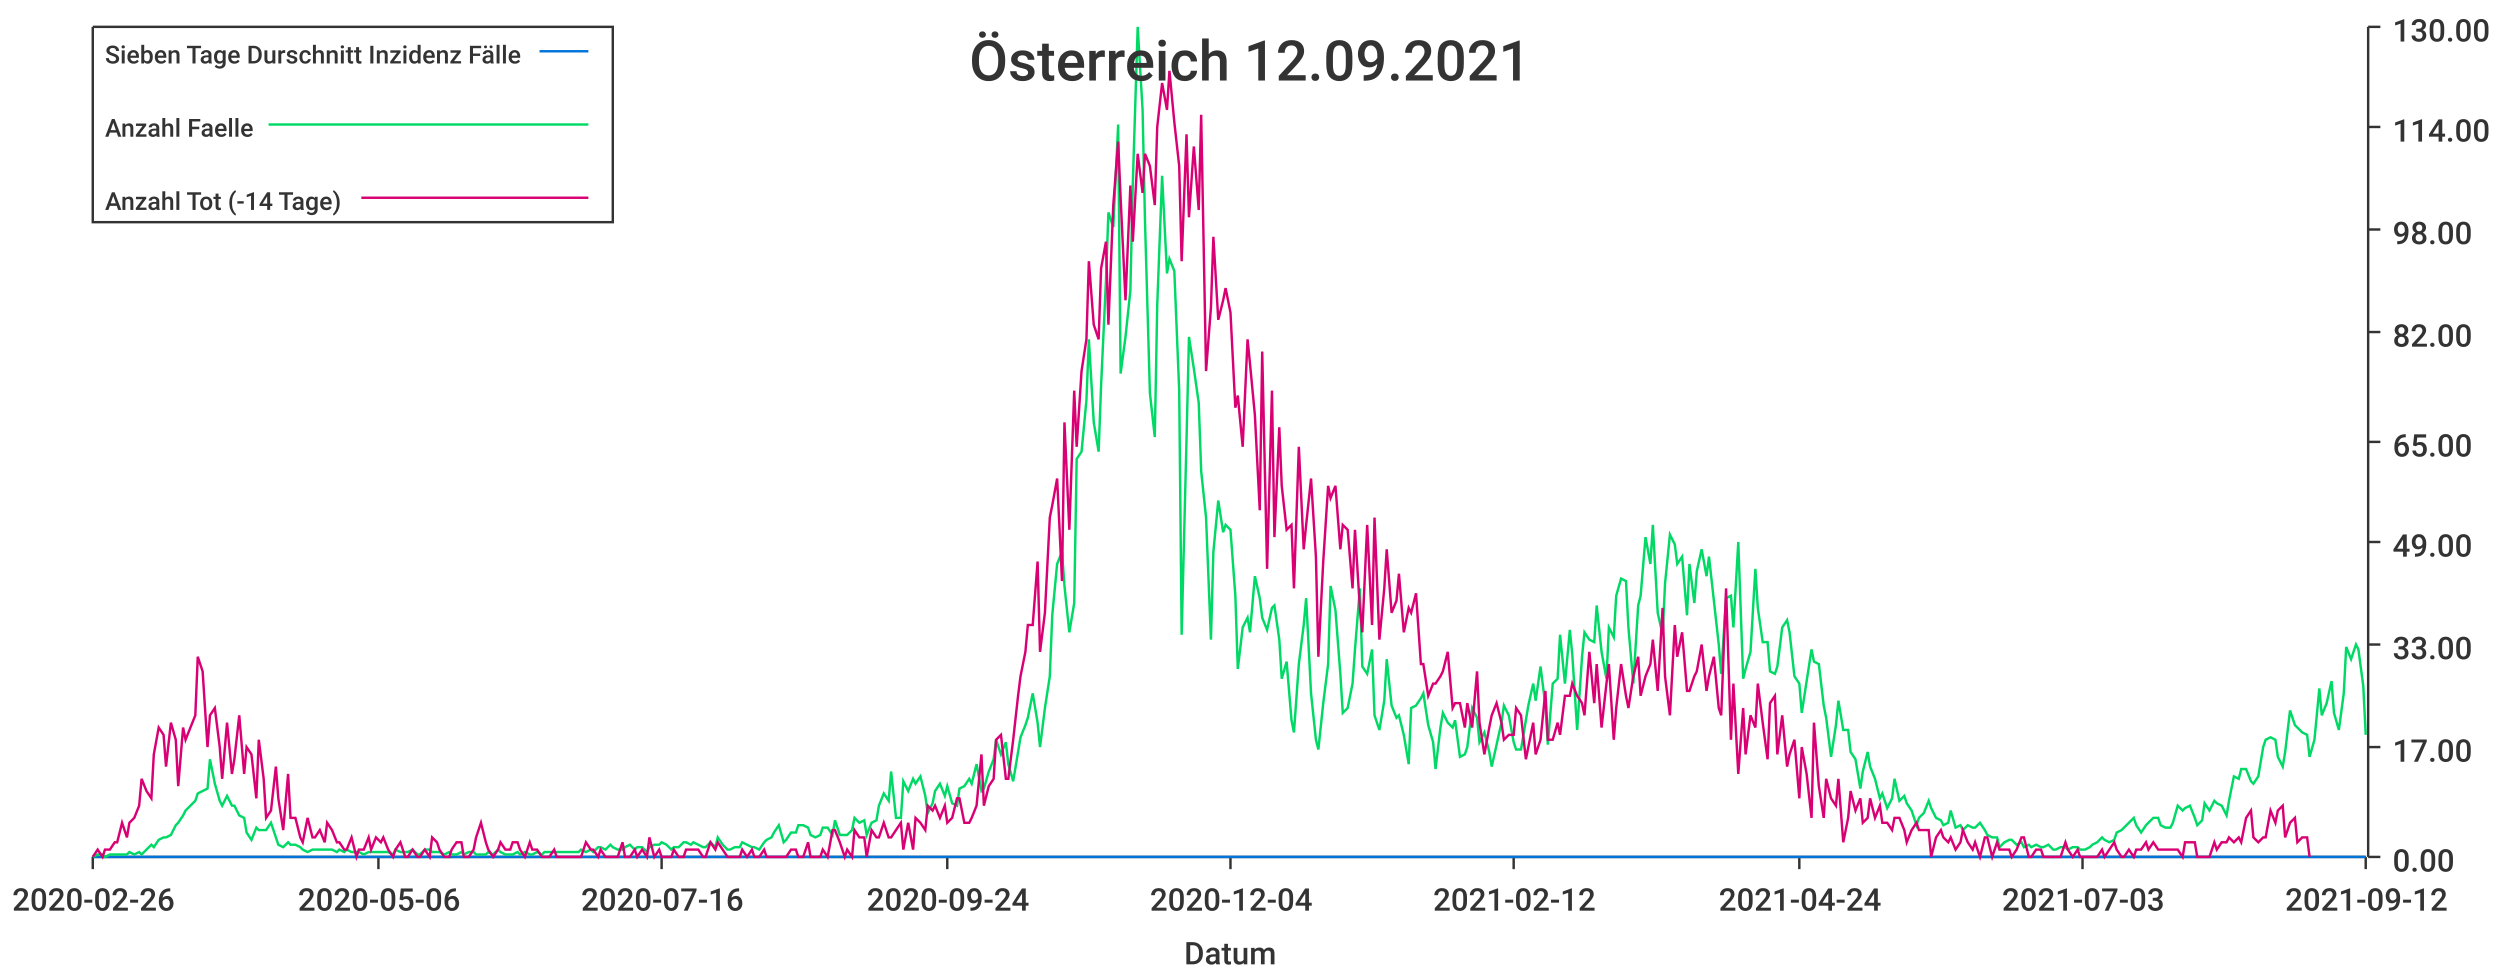
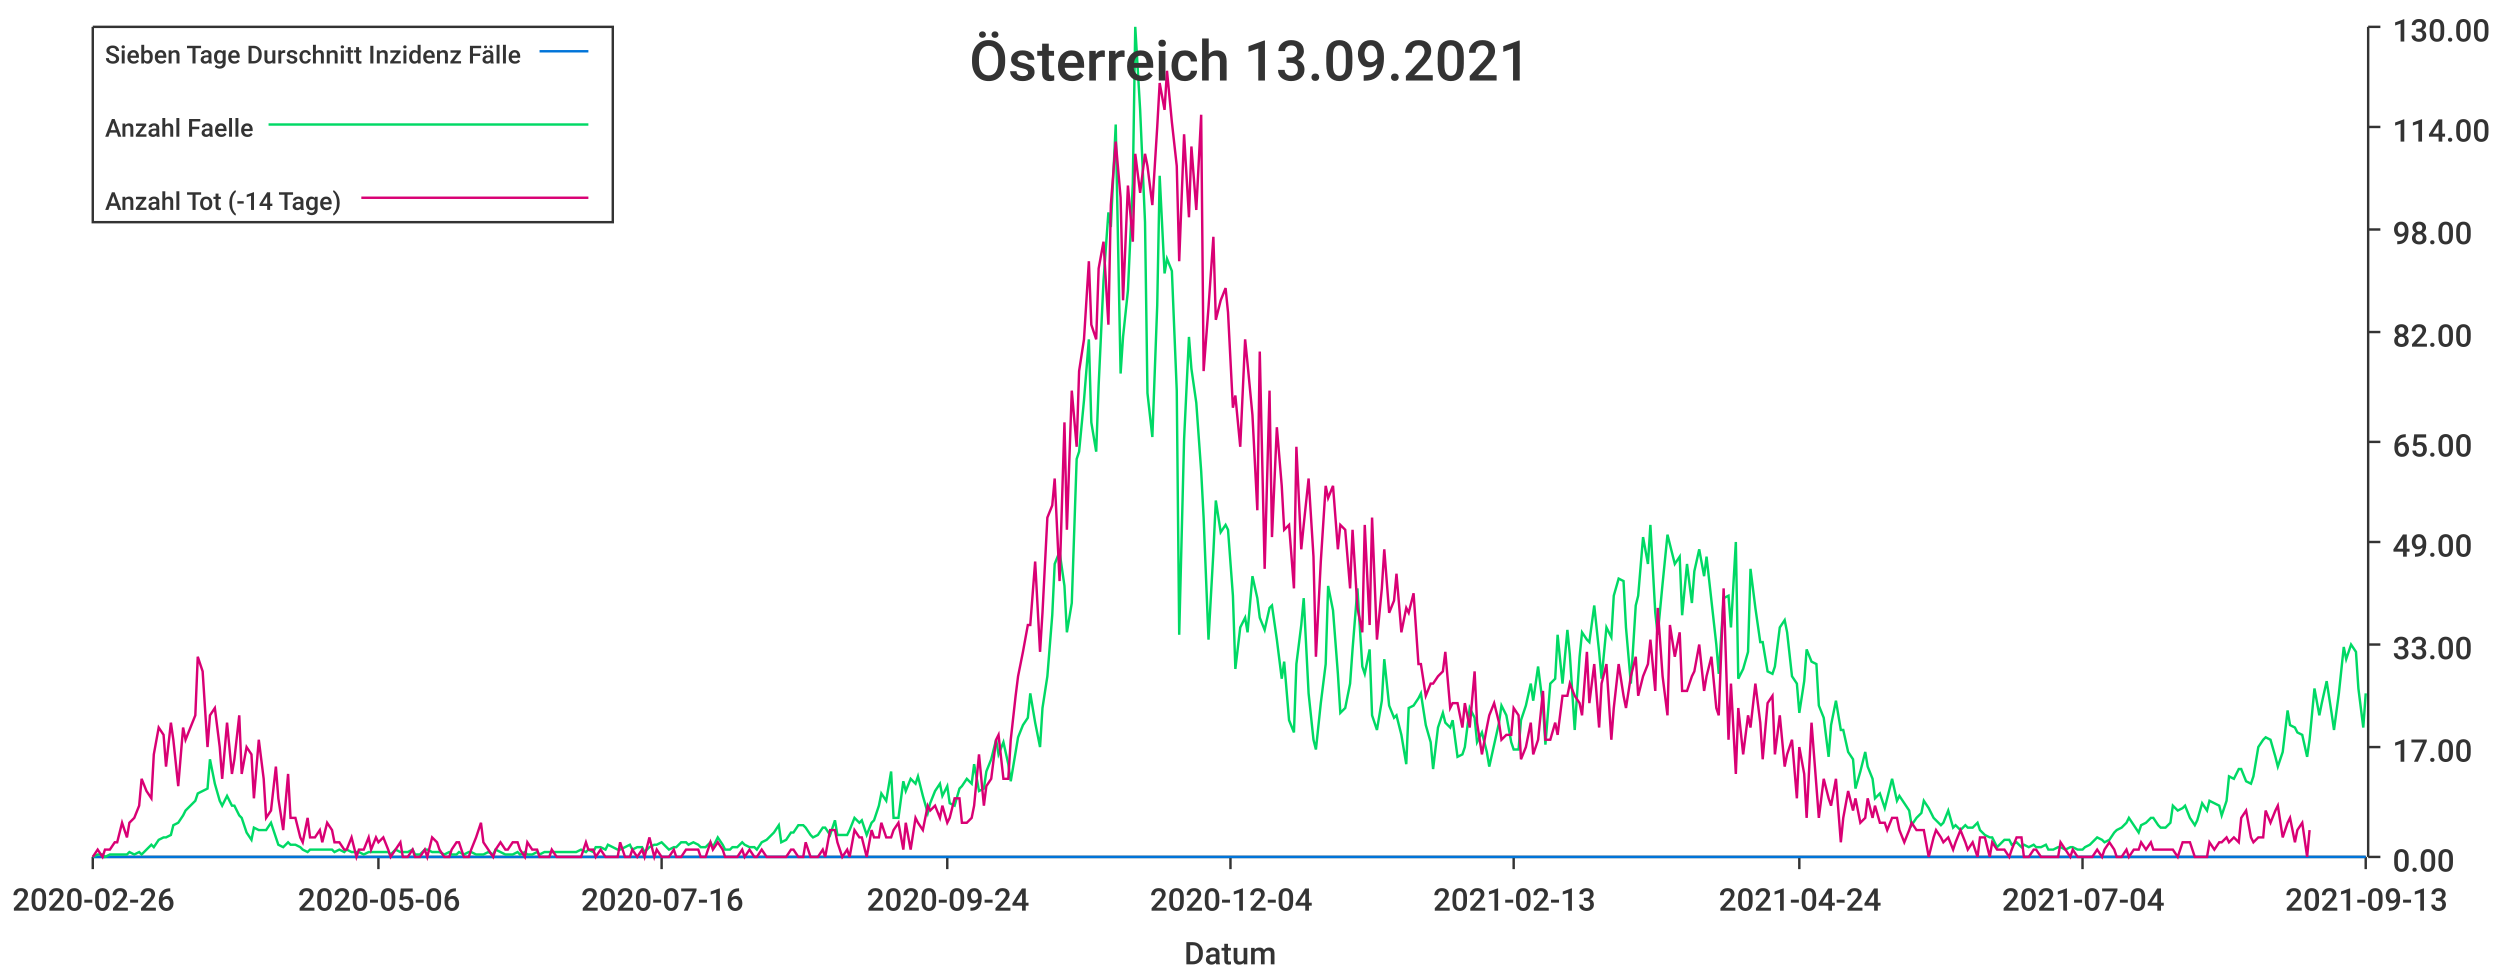
<svg xmlns="http://www.w3.org/2000/svg" width="1024" height="400">\n<path d="M 0 0 L 1024 0 L 1024 400 L 0 400 L 0 0" style="stroke-width:0;stroke:rgba(255,255,255,1.0);fill:rgba(255,255,255,1.0)" />
  <path d="M 38 11 L 969 11 L 969 351 L 38 351 L 38 11" style="stroke-width:0;stroke:rgba(255,255,255,1.0);fill:rgba(255,255,255,1.0)" />
  <path d="M 38 351 L 969 351" style="stroke-width:1;stroke:rgba(51,51,51,1.0);fill:none" />
  <path d="M 38 351 L 38 356" style="stroke-width:1;stroke:rgba(51,51,51,1.0);fill:none" />
  <text x="5" y="373" style="stroke-width:0;stroke:none;fill:rgba(51,51,51,1.0);font-size:12.8px;font-family:'Roboto Medium',sans-serif">2020-02-26</text>
  <path d="M 155 351 L 155 356" style="stroke-width:1;stroke:rgba(51,51,51,1.0);fill:none" />
  <text x="122" y="373" style="stroke-width:0;stroke:none;fill:rgba(51,51,51,1.0);font-size:12.8px;font-family:'Roboto Medium',sans-serif">2020-05-06</text>
  <path d="M 271 351 L 271 356" style="stroke-width:1;stroke:rgba(51,51,51,1.0);fill:none" />
  <text x="238" y="373" style="stroke-width:0;stroke:none;fill:rgba(51,51,51,1.0);font-size:12.8px;font-family:'Roboto Medium',sans-serif">2020-07-16</text>
  <path d="M 388 351 L 388 356" style="stroke-width:1;stroke:rgba(51,51,51,1.0);fill:none" />
  <text x="355" y="373" style="stroke-width:0;stroke:none;fill:rgba(51,51,51,1.0);font-size:12.8px;font-family:'Roboto Medium',sans-serif">2020-09-24</text>
  <path d="M 504 351 L 504 356" style="stroke-width:1;stroke:rgba(51,51,51,1.0);fill:none" />
  <text x="471" y="373" style="stroke-width:0;stroke:none;fill:rgba(51,51,51,1.0);font-size:12.8px;font-family:'Roboto Medium',sans-serif">2020-12-04</text>
  <path d="M 620 351 L 620 356" style="stroke-width:1;stroke:rgba(51,51,51,1.0);fill:none" />
-   <text x="587" y="373" style="stroke-width:0;stroke:none;fill:rgba(51,51,51,1.0);font-size:12.8px;font-family:'Roboto Medium',sans-serif">2021-02-12</text>
+   <text x="587" y="373" style="stroke-width:0;stroke:none;fill:rgba(51,51,51,1.0);font-size:12.8px;font-family:'Roboto Medium',sans-serif">2021-02-13</text>
  <path d="M 737 351 L 737 356" style="stroke-width:1;stroke:rgba(51,51,51,1.0);fill:none" />
  <text x="704" y="373" style="stroke-width:0;stroke:none;fill:rgba(51,51,51,1.0);font-size:12.8px;font-family:'Roboto Medium',sans-serif">2021-04-24</text>
  <path d="M 853 351 L 853 356" style="stroke-width:1;stroke:rgba(51,51,51,1.0);fill:none" />
-   <text x="820" y="373" style="stroke-width:0;stroke:none;fill:rgba(51,51,51,1.0);font-size:12.8px;font-family:'Roboto Medium',sans-serif">2021-07-03</text>
+   <text x="820" y="373" style="stroke-width:0;stroke:none;fill:rgba(51,51,51,1.0);font-size:12.8px;font-family:'Roboto Medium',sans-serif">2021-07-04</text>
  <path d="M 969 351 L 969 356" style="stroke-width:1;stroke:rgba(51,51,51,1.0);fill:none" />
-   <text x="936" y="373" style="stroke-width:0;stroke:none;fill:rgba(51,51,51,1.0);font-size:12.8px;font-family:'Roboto Medium',sans-serif">2021-09-12</text>
+   <text x="936" y="373" style="stroke-width:0;stroke:none;fill:rgba(51,51,51,1.0);font-size:12.8px;font-family:'Roboto Medium',sans-serif">2021-09-13</text>
  <text x="485" y="395" style="stroke-width:0;stroke:none;fill:rgba(51,51,51,1.0);font-size:12.8px;font-family:'Roboto Medium',sans-serif">Datum</text>
  <path d="M 970 351 L 970 11" style="stroke-width:1;stroke:rgba(51,51,51,1.0);fill:none" />
  <path d="M 970 351 L 975 351" style="stroke-width:1;stroke:rgba(51,51,51,1.0);fill:none" />
  <text x="980" y="357" style="stroke-width:0;stroke:none;fill:rgba(51,51,51,1.0);font-size:12.8px;font-family:'Roboto Medium',sans-serif">0.00</text>
  <path d="M 970 306 L 975 306" style="stroke-width:1;stroke:rgba(51,51,51,1.0);fill:none" />
  <text x="980" y="312" style="stroke-width:0;stroke:none;fill:rgba(51,51,51,1.0);font-size:12.8px;font-family:'Roboto Medium',sans-serif">17.00</text>
  <path d="M 970 264 L 975 264" style="stroke-width:1;stroke:rgba(51,51,51,1.0);fill:none" />
  <text x="980" y="270" style="stroke-width:0;stroke:none;fill:rgba(51,51,51,1.0);font-size:12.8px;font-family:'Roboto Medium',sans-serif">33.00</text>
  <path d="M 970 222 L 975 222" style="stroke-width:1;stroke:rgba(51,51,51,1.0);fill:none" />
  <text x="980" y="228" style="stroke-width:0;stroke:none;fill:rgba(51,51,51,1.0);font-size:12.8px;font-family:'Roboto Medium',sans-serif">49.00</text>
  <path d="M 970 181 L 975 181" style="stroke-width:1;stroke:rgba(51,51,51,1.0);fill:none" />
  <text x="980" y="187" style="stroke-width:0;stroke:none;fill:rgba(51,51,51,1.0);font-size:12.8px;font-family:'Roboto Medium',sans-serif">65.00</text>
  <path d="M 970 136 L 975 136" style="stroke-width:1;stroke:rgba(51,51,51,1.0);fill:none" />
  <text x="980" y="142" style="stroke-width:0;stroke:none;fill:rgba(51,51,51,1.0);font-size:12.8px;font-family:'Roboto Medium',sans-serif">82.00</text>
  <path d="M 970 94 L 975 94" style="stroke-width:1;stroke:rgba(51,51,51,1.0);fill:none" />
  <text x="980" y="100" style="stroke-width:0;stroke:none;fill:rgba(51,51,51,1.0);font-size:12.8px;font-family:'Roboto Medium',sans-serif">98.00</text>
  <path d="M 970 52 L 975 52" style="stroke-width:1;stroke:rgba(51,51,51,1.0);fill:none" />
  <text x="980" y="58" style="stroke-width:0;stroke:none;fill:rgba(51,51,51,1.0);font-size:12.8px;font-family:'Roboto Medium',sans-serif">114.00</text>
  <path d="M 970 11 L 975 11" style="stroke-width:1;stroke:rgba(51,51,51,1.0);fill:none" />
  <text x="980" y="17" style="stroke-width:0;stroke:none;fill:rgba(51,51,51,1.0);font-size:12.8px;font-family:'Roboto Medium',sans-serif">130.00</text>
-   <path d="M 38 351 L 40 351 L 42 351 L 43 351 L 45 351 L 47 351 L 48 351 L 50 351 L 52 351 L 53 351 L 55 351 L 57 351 L 58 351 L 60 351 L 62 351 L 63 351 L 65 351 L 67 351 L 68 351 L 70 351 L 72 351 L 73 351 L 75 351 L 76 351 L 78 351 L 80 351 L 81 351 L 83 351 L 85 351 L 86 351 L 88 351 L 90 351 L 91 351 L 93 351 L 95 351 L 96 351 L 98 351 L 100 351 L 101 351 L 103 351 L 105 351 L 106 351 L 108 351 L 109 351 L 111 351 L 113 351 L 114 351 L 116 351 L 118 351 L 119 351 L 121 351 L 123 351 L 124 351 L 126 351 L 128 351 L 129 351 L 131 351 L 133 351 L 134 351 L 136 351 L 138 351 L 139 351 L 141 351 L 142 351 L 144 351 L 146 351 L 147 351 L 149 351 L 151 351 L 152 351 L 154 351 L 156 351 L 157 351 L 159 351 L 161 351 L 162 351 L 164 351 L 166 351 L 167 351 L 169 351 L 171 351 L 172 351 L 174 351 L 176 351 L 177 351 L 179 351 L 180 351 L 182 351 L 184 351 L 185 351 L 187 351 L 189 351 L 190 351 L 192 351 L 194 351 L 195 351 L 197 351 L 199 351 L 200 351 L 202 351 L 204 351 L 205 351 L 207 351 L 209 351 L 210 351 L 212 351 L 213 351 L 215 351 L 217 351 L 218 351 L 220 351 L 222 351 L 223 351 L 225 351 L 227 351 L 228 351 L 230 351 L 232 351 L 233 351 L 235 351 L 237 351 L 238 351 L 240 351 L 242 351 L 243 351 L 245 351 L 246 351 L 248 351 L 250 351 L 251 351 L 253 351 L 255 351 L 256 351 L 258 351 L 260 351 L 261 351 L 263 351 L 265 351 L 266 351 L 268 351 L 270 351 L 271 351 L 273 351 L 275 351 L 276 351 L 278 351 L 280 351 L 281 351 L 283 351 L 284 351 L 286 351 L 288 351 L 289 351 L 291 351 L 293 351 L 294 351 L 296 351 L 298 351 L 299 351 L 301 351 L 303 351 L 304 351 L 306 351 L 308 351 L 309 351 L 311 351 L 313 351 L 314 351 L 316 351 L 317 351 L 319 351 L 321 351 L 322 351 L 324 351 L 326 351 L 327 351 L 329 351 L 331 351 L 332 351 L 334 351 L 336 351 L 337 351 L 339 351 L 341 351 L 342 351 L 344 351 L 346 351 L 347 351 L 349 351 L 350 351 L 352 351 L 354 351 L 355 351 L 357 351 L 359 351 L 360 351 L 362 351 L 364 351 L 365 351 L 367 351 L 369 351 L 370 351 L 372 351 L 374 351 L 375 351 L 377 351 L 379 351 L 380 351 L 382 351 L 383 351 L 385 351 L 387 351 L 388 351 L 390 351 L 392 351 L 393 351 L 395 351 L 397 351 L 398 351 L 400 351 L 402 351 L 403 351 L 405 351 L 407 351 L 408 351 L 410 351 L 412 351 L 413 351 L 415 351 L 417 351 L 418 351 L 420 351 L 421 351 L 423 351 L 425 351 L 426 351 L 428 351 L 430 351 L 431 351 L 433 351 L 435 351 L 436 351 L 438 351 L 440 351 L 441 351 L 443 351 L 445 351 L 446 351 L 448 351 L 450 351 L 451 351 L 453 351 L 454 351 L 456 351 L 458 351 L 459 351 L 461 351 L 463 351 L 464 351 L 466 351 L 468 351 L 469 351 L 471 351 L 473 351 L 474 351 L 476 351 L 478 351 L 479 351 L 481 351 L 483 351 L 484 351 L 486 351 L 487 351 L 489 351 L 491 351 L 492 351 L 494 351 L 496 351 L 497 351 L 499 351 L 501 351 L 502 351 L 504 351 L 506 351 L 507 351 L 509 351 L 511 351 L 512 351 L 514 351 L 516 351 L 517 351 L 519 351 L 521 351 L 522 351 L 524 351 L 525 351 L 527 351 L 529 351 L 530 351 L 532 351 L 534 351 L 535 351 L 537 351 L 539 351 L 540 351 L 542 351 L 544 351 L 545 351 L 547 351 L 549 351 L 550 351 L 552 351 L 554 351 L 555 351 L 557 351 L 558 351 L 560 351 L 562 351 L 563 351 L 565 351 L 567 351 L 568 351 L 570 351 L 572 351 L 573 351 L 575 351 L 577 351 L 578 351 L 580 351 L 582 351 L 583 351 L 585 351 L 587 351 L 588 351 L 590 351 L 591 351 L 593 351 L 595 351 L 596 351 L 598 351 L 600 351 L 601 351 L 603 351 L 605 351 L 606 351 L 608 351 L 610 351 L 611 351 L 613 351 L 615 351 L 616 351 L 618 351 L 620 351 L 621 351 L 623 351 L 625 351 L 626 351 L 628 351 L 629 351 L 631 351 L 633 351 L 634 351 L 636 351 L 638 351 L 639 351 L 641 351 L 643 351 L 644 351 L 646 351 L 648 351 L 649 351 L 651 351 L 653 351 L 654 351 L 656 351 L 658 351 L 659 351 L 661 351 L 662 351 L 664 351 L 666 351 L 667 351 L 669 351 L 671 351 L 672 351 L 674 351 L 676 351 L 677 351 L 679 351 L 681 351 L 682 351 L 684 351 L 686 351 L 687 351 L 689 351 L 691 351 L 692 351 L 694 351 L 695 351 L 697 351 L 699 351 L 700 351 L 702 351 L 704 351 L 705 351 L 707 351 L 709 351 L 710 351 L 712 351 L 714 351 L 715 351 L 717 351 L 719 351 L 720 351 L 722 351 L 724 351 L 725 351 L 727 351 L 728 351 L 730 351 L 732 351 L 733 351 L 735 351 L 737 351 L 738 351 L 740 351 L 742 351 L 743 351 L 745 351 L 747 351 L 748 351 L 750 351 L 752 351 L 753 351 L 755 351 L 757 351 L 758 351 L 760 351 L 762 351 L 763 351 L 765 351 L 766 351 L 768 351 L 770 351 L 771 351 L 773 351 L 775 351 L 776 351 L 778 351 L 780 351 L 781 351 L 783 351 L 785 351 L 786 351 L 788 351 L 790 351 L 791 351 L 793 351 L 795 351 L 796 351 L 798 351 L 799 351 L 801 351 L 803 351 L 804 351 L 806 351 L 808 351 L 809 351 L 811 351 L 813 351 L 814 351 L 816 351 L 818 351 L 819 351 L 821 351 L 823 351 L 824 351 L 826 351 L 828 351 L 829 351 L 831 351 L 832 351 L 834 351 L 836 351 L 837 351 L 839 351 L 841 351 L 842 351 L 844 351 L 846 351 L 847 351 L 849 351 L 851 351 L 852 351 L 854 351 L 856 351 L 857 351 L 859 351 L 861 351 L 862 351 L 864 351 L 866 351 L 867 351 L 869 351 L 870 351 L 872 351 L 874 351 L 875 351 L 877 351 L 879 351 L 880 351 L 882 351 L 884 351 L 885 351 L 887 351 L 889 351 L 890 351 L 892 351 L 894 351 L 895 351 L 897 351 L 899 351 L 900 351 L 902 351 L 903 351 L 905 351 L 907 351 L 908 351 L 910 351 L 912 351 L 913 351 L 915 351 L 917 351 L 918 351 L 920 351 L 922 351 L 923 351 L 925 351 L 927 351 L 928 351 L 930 351 L 932 351 L 933 351 L 935 351 L 936 351 L 938 351 L 940 351 L 941 351 L 943 351 L 945 351 L 946 351 L 948 351 L 950 351 L 951 351 L 953 351 L 955 351 L 956 351 L 958 351 L 960 351 L 961 351 L 963 351 L 965 351 L 966 351 L 968 351 L 969 351" style="stroke-width:1;stroke:rgba(0,116,217,1.0);fill:none" />
-   <path d="M 38 351 L 40 350 L 42 350 L 43 351 L 45 350 L 47 350 L 48 350 L 50 350 L 52 350 L 53 349 L 55 350 L 57 349 L 58 350 L 60 348 L 62 346 L 63 347 L 65 344 L 67 343 L 68 343 L 70 342 L 72 338 L 73 337 L 75 334 L 76 332 L 78 330 L 80 328 L 81 325 L 83 324 L 85 323 L 86 311 L 88 321 L 90 328 L 91 330 L 93 326 L 95 330 L 96 330 L 98 334 L 100 335 L 101 341 L 103 344 L 105 339 L 106 340 L 108 340 L 109 340 L 111 337 L 113 343 L 114 346 L 116 347 L 118 345 L 119 346 L 121 346 L 123 347 L 124 348 L 126 349 L 128 348 L 129 348 L 131 348 L 133 348 L 134 348 L 136 348 L 138 349 L 139 348 L 141 349 L 142 348 L 144 349 L 146 349 L 147 349 L 149 350 L 151 349 L 152 349 L 154 349 L 156 349 L 157 349 L 159 349 L 161 350 L 162 348 L 164 349 L 166 349 L 167 349 L 169 348 L 171 350 L 172 350 L 174 348 L 176 348 L 177 349 L 179 349 L 180 349 L 182 350 L 184 349 L 185 350 L 187 350 L 189 349 L 190 350 L 192 349 L 194 349 L 195 350 L 197 350 L 199 350 L 200 349 L 202 350 L 204 348 L 205 349 L 207 350 L 209 350 L 210 350 L 212 349 L 213 350 L 215 349 L 217 350 L 218 350 L 220 349 L 222 350 L 223 349 L 225 349 L 227 349 L 228 349 L 230 349 L 232 349 L 233 349 L 235 349 L 237 349 L 238 348 L 240 349 L 242 348 L 243 349 L 245 347 L 246 347 L 248 348 L 250 346 L 251 347 L 253 348 L 255 348 L 256 347 L 258 346 L 260 348 L 261 347 L 263 347 L 265 349 L 266 347 L 268 346 L 270 346 L 271 345 L 273 346 L 275 348 L 276 347 L 278 347 L 280 345 L 281 345 L 283 346 L 284 345 L 286 346 L 288 347 L 289 347 L 291 345 L 293 347 L 294 343 L 296 346 L 298 348 L 299 348 L 301 347 L 303 347 L 304 345 L 306 346 L 308 347 L 309 347 L 311 348 L 313 345 L 314 344 L 316 343 L 317 341 L 319 338 L 321 345 L 322 344 L 324 341 L 326 341 L 327 338 L 329 338 L 331 339 L 332 342 L 334 343 L 336 342 L 337 339 L 339 339 L 341 342 L 342 336 L 344 342 L 346 342 L 347 342 L 349 340 L 350 335 L 352 337 L 354 336 L 355 342 L 357 337 L 359 336 L 360 330 L 362 325 L 364 328 L 365 316 L 367 335 L 369 335 L 370 320 L 372 324 L 374 319 L 375 321 L 377 318 L 379 326 L 380 333 L 382 329 L 383 324 L 385 321 L 387 326 L 388 322 L 390 329 L 392 330 L 393 323 L 395 322 L 397 319 L 398 321 L 400 313 L 402 324 L 403 323 L 405 316 L 407 311 L 408 303 L 410 309 L 412 304 L 413 313 L 415 320 L 417 308 L 418 302 L 420 297 L 421 294 L 423 284 L 425 296 L 426 306 L 428 290 L 430 277 L 431 252 L 433 231 L 435 226 L 436 240 L 438 259 L 440 247 L 441 188 L 443 185 L 445 164 L 446 139 L 448 173 L 450 185 L 451 158 L 453 115 L 454 87 L 456 93 L 458 51 L 459 153 L 461 138 L 463 119 L 464 75 L 466 11 L 468 45 L 469 91 L 471 161 L 473 179 L 474 125 L 476 72 L 478 112 L 479 106 L 481 111 L 483 160 L 484 260 L 486 180 L 487 138 L 489 151 L 491 165 L 492 193 L 494 212 L 496 262 L 497 226 L 499 205 L 501 218 L 502 215 L 504 217 L 506 244 L 507 274 L 509 257 L 511 253 L 512 259 L 514 236 L 516 245 L 517 253 L 519 258 L 521 249 L 522 248 L 524 262 L 525 278 L 527 271 L 529 295 L 530 300 L 532 272 L 534 256 L 535 245 L 537 284 L 539 303 L 540 307 L 542 288 L 544 272 L 545 240 L 547 250 L 549 276 L 550 292 L 552 290 L 554 280 L 555 266 L 557 241 L 558 273 L 560 276 L 562 266 L 563 293 L 565 299 L 567 287 L 568 270 L 570 289 L 572 294 L 573 293 L 575 301 L 577 313 L 578 290 L 580 289 L 582 286 L 583 284 L 585 297 L 587 304 L 588 315 L 590 298 L 591 292 L 593 296 L 595 298 L 596 295 L 598 310 L 600 309 L 601 306 L 603 290 L 605 294 L 606 304 L 608 300 L 610 308 L 611 314 L 613 305 L 615 296 L 616 289 L 618 293 L 620 304 L 621 307 L 623 307 L 625 295 L 626 289 L 628 280 L 629 287 L 631 273 L 633 289 L 634 305 L 636 280 L 638 278 L 639 260 L 641 280 L 643 258 L 644 268 L 646 299 L 648 269 L 649 259 L 651 262 L 653 263 L 654 248 L 656 267 L 658 278 L 659 257 L 661 261 L 662 244 L 664 237 L 666 238 L 667 257 L 669 280 L 671 248 L 672 244 L 674 220 L 676 231 L 677 215 L 679 251 L 681 260 L 682 239 L 684 219 L 686 223 L 687 231 L 689 228 L 691 252 L 692 231 L 694 247 L 695 234 L 697 225 L 699 236 L 700 228 L 702 246 L 704 264 L 705 276 L 707 245 L 709 244 L 710 257 L 712 222 L 714 278 L 715 274 L 717 267 L 719 233 L 720 249 L 722 263 L 724 263 L 725 275 L 727 276 L 728 273 L 730 257 L 732 254 L 733 259 L 735 277 L 737 280 L 738 292 L 740 279 L 742 266 L 743 271 L 745 272 L 747 289 L 748 294 L 750 310 L 752 297 L 753 287 L 755 299 L 757 299 L 758 308 L 760 311 L 762 323 L 763 316 L 765 308 L 766 314 L 768 319 L 770 327 L 771 325 L 773 331 L 775 327 L 776 319 L 778 328 L 780 326 L 781 329 L 783 332 L 785 338 L 786 335 L 788 333 L 790 328 L 791 331 L 793 335 L 795 336 L 796 338 L 798 337 L 799 332 L 801 339 L 803 338 L 804 340 L 806 338 L 808 339 L 809 339 L 811 337 L 813 340 L 814 342 L 816 343 L 818 343 L 819 347 L 821 345 L 823 344 L 824 344 L 826 346 L 828 345 L 829 347 L 831 346 L 832 347 L 834 346 L 836 347 L 837 347 L 839 346 L 841 348 L 842 348 L 844 347 L 846 347 L 847 348 L 849 347 L 851 347 L 852 348 L 854 348 L 856 347 L 857 346 L 859 345 L 861 343 L 862 344 L 864 345 L 866 344 L 867 341 L 869 340 L 870 339 L 872 337 L 874 335 L 875 338 L 877 341 L 879 338 L 880 337 L 882 335 L 884 335 L 885 338 L 887 339 L 889 339 L 890 337 L 892 330 L 894 332 L 895 331 L 897 330 L 899 335 L 900 338 L 902 336 L 903 329 L 905 332 L 907 328 L 908 329 L 910 330 L 912 334 L 913 328 L 915 318 L 917 319 L 918 315 L 920 315 L 922 320 L 923 321 L 925 318 L 927 306 L 928 303 L 930 302 L 932 303 L 933 310 L 935 314 L 936 308 L 938 291 L 940 297 L 941 298 L 943 300 L 945 301 L 946 310 L 948 303 L 950 282 L 951 293 L 953 288 L 955 279 L 956 292 L 958 299 L 960 284 L 961 265 L 963 270 L 965 264 L 966 266 L 968 281 L 969 301" style="stroke-width:1;stroke:rgba(0,217,101,1.0);fill:none" />
-   <path d="M 38 351 L 40 348 L 42 351 L 43 348 L 45 348 L 47 345 L 48 345 L 50 337 L 52 343 L 53 337 L 55 335 L 57 330 L 58 319 L 60 324 L 62 327 L 63 309 L 65 298 L 67 301 L 68 314 L 70 296 L 72 303 L 73 322 L 75 298 L 76 303 L 78 298 L 80 293 L 81 269 L 83 275 L 85 306 L 86 293 L 88 290 L 90 306 L 91 319 L 93 296 L 95 317 L 96 311 L 98 293 L 100 317 L 101 306 L 103 309 L 105 327 L 106 303 L 108 319 L 109 335 L 111 332 L 113 314 L 114 327 L 116 340 L 118 317 L 119 335 L 121 335 L 123 343 L 124 345 L 126 335 L 128 343 L 129 343 L 131 340 L 133 345 L 134 337 L 136 340 L 138 345 L 139 345 L 141 348 L 142 348 L 144 343 L 146 351 L 147 348 L 149 348 L 151 343 L 152 348 L 154 343 L 156 345 L 157 343 L 159 348 L 161 351 L 162 348 L 164 345 L 166 351 L 167 351 L 169 348 L 171 351 L 172 351 L 174 348 L 176 351 L 177 343 L 179 345 L 180 348 L 182 351 L 184 351 L 185 348 L 187 345 L 189 345 L 190 351 L 192 351 L 194 348 L 195 343 L 197 337 L 199 345 L 200 348 L 202 351 L 204 348 L 205 345 L 207 348 L 209 348 L 210 345 L 212 345 L 213 348 L 215 351 L 217 345 L 218 348 L 220 348 L 222 351 L 223 351 L 225 351 L 227 348 L 228 351 L 230 351 L 232 351 L 233 351 L 235 351 L 237 351 L 238 351 L 240 345 L 242 348 L 243 348 L 245 351 L 246 348 L 248 351 L 250 351 L 251 351 L 253 351 L 255 345 L 256 351 L 258 351 L 260 348 L 261 351 L 263 348 L 265 351 L 266 343 L 268 351 L 270 348 L 271 351 L 273 351 L 275 351 L 276 348 L 278 351 L 280 351 L 281 348 L 283 348 L 284 348 L 286 348 L 288 351 L 289 351 L 291 345 L 293 348 L 294 345 L 296 348 L 298 351 L 299 351 L 301 351 L 303 351 L 304 348 L 306 351 L 308 348 L 309 351 L 311 351 L 313 348 L 314 351 L 316 351 L 317 351 L 319 351 L 321 351 L 322 351 L 324 348 L 326 348 L 327 351 L 329 351 L 331 345 L 332 351 L 334 351 L 336 351 L 337 348 L 339 351 L 341 340 L 342 340 L 344 345 L 346 351 L 347 348 L 349 351 L 350 340 L 352 343 L 354 343 L 355 351 L 357 340 L 359 343 L 360 343 L 362 337 L 364 343 L 365 343 L 367 340 L 369 337 L 370 348 L 372 337 L 374 348 L 375 335 L 377 337 L 379 340 L 380 330 L 382 332 L 383 330 L 385 335 L 387 330 L 388 337 L 390 335 L 392 327 L 393 327 L 395 337 L 397 337 L 398 335 L 400 330 L 402 309 L 403 330 L 405 322 L 407 319 L 408 303 L 410 301 L 412 319 L 413 319 L 415 303 L 417 285 L 418 277 L 420 267 L 421 256 L 423 256 L 425 230 L 426 267 L 428 251 L 430 212 L 431 207 L 433 196 L 435 238 L 436 173 L 438 217 L 440 160 L 441 183 L 443 152 L 445 139 L 446 107 L 448 133 L 450 139 L 451 110 L 453 99 L 454 133 L 456 84 L 458 58 L 459 81 L 461 123 L 463 76 L 464 99 L 466 63 L 468 79 L 469 63 L 471 68 L 473 84 L 474 52 L 476 34 L 478 45 L 479 29 L 481 50 L 483 68 L 484 107 L 486 55 L 487 89 L 489 60 L 491 86 L 492 47 L 494 152 L 496 126 L 497 97 L 499 131 L 501 123 L 502 118 L 504 128 L 506 167 L 507 162 L 509 183 L 511 139 L 512 149 L 514 170 L 516 209 L 517 144 L 519 233 L 521 160 L 522 220 L 524 175 L 525 199 L 527 217 L 529 215 L 530 241 L 532 183 L 534 225 L 535 215 L 537 196 L 539 228 L 540 269 L 542 230 L 544 199 L 545 204 L 547 199 L 549 225 L 550 215 L 552 217 L 554 241 L 555 217 L 557 249 L 558 259 L 560 215 L 562 256 L 563 212 L 565 262 L 567 241 L 568 225 L 570 251 L 572 246 L 573 235 L 575 259 L 577 249 L 578 251 L 580 243 L 582 272 L 583 272 L 585 285 L 587 280 L 588 280 L 590 277 L 591 275 L 593 267 L 595 290 L 596 288 L 598 288 L 600 298 L 601 288 L 603 298 L 605 275 L 606 296 L 608 309 L 610 298 L 611 293 L 613 288 L 615 296 L 616 303 L 618 301 L 620 301 L 621 290 L 623 293 L 625 311 L 626 306 L 628 296 L 629 309 L 631 303 L 633 283 L 634 303 L 636 303 L 638 296 L 639 301 L 641 285 L 643 285 L 644 280 L 646 285 L 648 288 L 649 293 L 651 267 L 653 288 L 654 272 L 656 298 L 658 280 L 659 272 L 661 303 L 662 290 L 664 272 L 666 285 L 667 290 L 669 277 L 671 269 L 672 285 L 674 277 L 676 272 L 677 262 L 679 283 L 681 249 L 682 277 L 684 293 L 686 256 L 687 269 L 689 259 L 691 283 L 692 283 L 694 277 L 695 275 L 697 264 L 699 283 L 700 277 L 702 269 L 704 290 L 705 293 L 707 241 L 709 303 L 710 280 L 712 317 L 714 290 L 715 309 L 717 293 L 719 298 L 720 280 L 722 296 L 724 311 L 725 288 L 727 285 L 728 309 L 730 293 L 732 314 L 733 309 L 735 303 L 737 327 L 738 306 L 740 317 L 742 335 L 743 296 L 745 322 L 747 335 L 748 319 L 750 327 L 752 330 L 753 319 L 755 345 L 757 335 L 758 324 L 760 332 L 762 327 L 763 337 L 765 335 L 766 327 L 768 335 L 770 330 L 771 337 L 773 337 L 775 340 L 776 335 L 778 335 L 780 340 L 781 345 L 783 340 L 785 337 L 786 340 L 788 340 L 790 340 L 791 351 L 793 343 L 795 340 L 796 343 L 798 345 L 799 343 L 801 348 L 803 345 L 804 340 L 806 345 L 808 348 L 809 345 L 811 351 L 813 343 L 814 343 L 816 351 L 818 345 L 819 348 L 821 348 L 823 348 L 824 351 L 826 348 L 828 343 L 829 343 L 831 351 L 832 351 L 834 348 L 836 348 L 837 351 L 839 351 L 841 351 L 842 351 L 844 351 L 846 345 L 847 348 L 849 351 L 851 348 L 852 351 L 854 351 L 856 351 L 857 351 L 859 351 L 861 348 L 862 351 L 864 348 L 866 345 L 867 348 L 869 351 L 870 351 L 872 348 L 874 351 L 875 348 L 877 348 L 879 345 L 880 348 L 882 345 L 884 348 L 885 348 L 887 348 L 889 348 L 890 348 L 892 348 L 894 351 L 895 345 L 897 345 L 899 345 L 900 351 L 902 351 L 903 351 L 905 351 L 907 345 L 908 348 L 910 345 L 912 345 L 913 343 L 915 345 L 917 343 L 918 345 L 920 335 L 922 332 L 923 343 L 925 345 L 927 343 L 928 343 L 930 332 L 932 337 L 933 332 L 935 330 L 936 343 L 938 337 L 940 335 L 941 345 L 943 343 L 945 343 L 946 351" style="stroke-width:1;stroke:rgba(217,0,116,1.0);fill:none" />
-   <text x="397" y="33" style="stroke-width:0;stroke:none;fill:rgba(51,51,51,1.0);font-size:23.0px;font-family:'Roboto Medium',sans-serif">Österreich 12.09.2021</text>
+   <path d="M 38 351 L 40 351 L 42 351 L 43 351 L 45 351 L 47 351 L 48 351 L 50 351 L 52 351 L 53 351 L 55 351 L 57 351 L 58 351 L 60 351 L 62 351 L 63 351 L 65 351 L 67 351 L 68 351 L 70 351 L 71 351 L 73 351 L 75 351 L 76 351 L 78 351 L 80 351 L 81 351 L 83 351 L 85 351 L 86 351 L 88 351 L 90 351 L 91 351 L 93 351 L 95 351 L 96 351 L 98 351 L 99 351 L 101 351 L 103 351 L 104 351 L 106 351 L 108 351 L 109 351 L 111 351 L 113 351 L 114 351 L 116 351 L 118 351 L 119 351 L 121 351 L 123 351 L 124 351 L 126 351 L 127 351 L 129 351 L 131 351 L 132 351 L 134 351 L 136 351 L 137 351 L 139 351 L 141 351 L 142 351 L 144 351 L 146 351 L 147 351 L 149 351 L 151 351 L 152 351 L 154 351 L 155 351 L 157 351 L 159 351 L 160 351 L 162 351 L 164 351 L 165 351 L 167 351 L 169 351 L 170 351 L 172 351 L 174 351 L 175 351 L 177 351 L 179 351 L 180 351 L 182 351 L 184 351 L 185 351 L 187 351 L 188 351 L 190 351 L 192 351 L 193 351 L 195 351 L 197 351 L 198 351 L 200 351 L 202 351 L 203 351 L 205 351 L 207 351 L 208 351 L 210 351 L 212 351 L 213 351 L 215 351 L 216 351 L 218 351 L 220 351 L 221 351 L 223 351 L 225 351 L 226 351 L 228 351 L 230 351 L 231 351 L 233 351 L 235 351 L 236 351 L 238 351 L 240 351 L 241 351 L 243 351 L 244 351 L 246 351 L 248 351 L 249 351 L 251 351 L 253 351 L 254 351 L 256 351 L 258 351 L 259 351 L 261 351 L 263 351 L 264 351 L 266 351 L 268 351 L 269 351 L 271 351 L 272 351 L 274 351 L 276 351 L 277 351 L 279 351 L 281 351 L 282 351 L 284 351 L 286 351 L 287 351 L 289 351 L 291 351 L 292 351 L 294 351 L 296 351 L 297 351 L 299 351 L 300 351 L 302 351 L 304 351 L 305 351 L 307 351 L 309 351 L 310 351 L 312 351 L 314 351 L 315 351 L 317 351 L 319 351 L 320 351 L 322 351 L 324 351 L 325 351 L 327 351 L 329 351 L 330 351 L 332 351 L 333 351 L 335 351 L 337 351 L 338 351 L 340 351 L 342 351 L 343 351 L 345 351 L 347 351 L 348 351 L 350 351 L 352 351 L 353 351 L 355 351 L 357 351 L 358 351 L 360 351 L 361 351 L 363 351 L 365 351 L 366 351 L 368 351 L 370 351 L 371 351 L 373 351 L 375 351 L 376 351 L 378 351 L 380 351 L 381 351 L 383 351 L 385 351 L 386 351 L 388 351 L 389 351 L 391 351 L 393 351 L 394 351 L 396 351 L 398 351 L 399 351 L 401 351 L 403 351 L 404 351 L 406 351 L 408 351 L 409 351 L 411 351 L 413 351 L 414 351 L 416 351 L 417 351 L 419 351 L 421 351 L 422 351 L 424 351 L 426 351 L 427 351 L 429 351 L 431 351 L 432 351 L 434 351 L 436 351 L 437 351 L 439 351 L 441 351 L 442 351 L 444 351 L 446 351 L 447 351 L 449 351 L 450 351 L 452 351 L 454 351 L 455 351 L 457 351 L 459 351 L 460 351 L 462 351 L 464 351 L 465 351 L 467 351 L 469 351 L 470 351 L 472 351 L 474 351 L 475 351 L 477 351 L 478 351 L 480 351 L 482 351 L 483 351 L 485 351 L 487 351 L 488 351 L 490 351 L 492 351 L 493 351 L 495 351 L 497 351 L 498 351 L 500 351 L 502 351 L 503 351 L 505 351 L 506 351 L 508 351 L 510 351 L 511 351 L 513 351 L 515 351 L 516 351 L 518 351 L 520 351 L 521 351 L 523 351 L 525 351 L 526 351 L 528 351 L 530 351 L 531 351 L 533 351 L 534 351 L 536 351 L 538 351 L 539 351 L 541 351 L 543 351 L 544 351 L 546 351 L 548 351 L 549 351 L 551 351 L 553 351 L 554 351 L 556 351 L 558 351 L 559 351 L 561 351 L 562 351 L 564 351 L 566 351 L 567 351 L 569 351 L 571 351 L 572 351 L 574 351 L 576 351 L 577 351 L 579 351 L 581 351 L 582 351 L 584 351 L 586 351 L 587 351 L 589 351 L 591 351 L 592 351 L 594 351 L 595 351 L 597 351 L 599 351 L 600 351 L 602 351 L 604 351 L 605 351 L 607 351 L 609 351 L 610 351 L 612 351 L 614 351 L 615 351 L 617 351 L 619 351 L 620 351 L 622 351 L 623 351 L 625 351 L 627 351 L 628 351 L 630 351 L 632 351 L 633 351 L 635 351 L 637 351 L 638 351 L 640 351 L 642 351 L 643 351 L 645 351 L 647 351 L 648 351 L 650 351 L 651 351 L 653 351 L 655 351 L 656 351 L 658 351 L 660 351 L 661 351 L 663 351 L 665 351 L 666 351 L 668 351 L 670 351 L 671 351 L 673 351 L 675 351 L 676 351 L 678 351 L 679 351 L 681 351 L 683 351 L 684 351 L 686 351 L 688 351 L 689 351 L 691 351 L 693 351 L 694 351 L 696 351 L 698 351 L 699 351 L 701 351 L 703 351 L 704 351 L 706 351 L 708 351 L 709 351 L 711 351 L 712 351 L 714 351 L 716 351 L 717 351 L 719 351 L 721 351 L 722 351 L 724 351 L 726 351 L 727 351 L 729 351 L 731 351 L 732 351 L 734 351 L 736 351 L 737 351 L 739 351 L 740 351 L 742 351 L 744 351 L 745 351 L 747 351 L 749 351 L 750 351 L 752 351 L 754 351 L 755 351 L 757 351 L 759 351 L 760 351 L 762 351 L 764 351 L 765 351 L 767 351 L 768 351 L 770 351 L 772 351 L 773 351 L 775 351 L 777 351 L 778 351 L 780 351 L 782 351 L 783 351 L 785 351 L 787 351 L 788 351 L 790 351 L 792 351 L 793 351 L 795 351 L 796 351 L 798 351 L 800 351 L 801 351 L 803 351 L 805 351 L 806 351 L 808 351 L 810 351 L 811 351 L 813 351 L 815 351 L 816 351 L 818 351 L 820 351 L 821 351 L 823 351 L 824 351 L 826 351 L 828 351 L 829 351 L 831 351 L 833 351 L 834 351 L 836 351 L 838 351 L 839 351 L 841 351 L 843 351 L 844 351 L 846 351 L 848 351 L 849 351 L 851 351 L 853 351 L 854 351 L 856 351 L 857 351 L 859 351 L 861 351 L 862 351 L 864 351 L 866 351 L 867 351 L 869 351 L 871 351 L 872 351 L 874 351 L 876 351 L 877 351 L 879 351 L 881 351 L 882 351 L 884 351 L 885 351 L 887 351 L 889 351 L 890 351 L 892 351 L 894 351 L 895 351 L 897 351 L 899 351 L 900 351 L 902 351 L 904 351 L 905 351 L 907 351 L 909 351 L 910 351 L 912 351 L 913 351 L 915 351 L 917 351 L 918 351 L 920 351 L 922 351 L 923 351 L 925 351 L 927 351 L 928 351 L 930 351 L 932 351 L 933 351 L 935 351 L 937 351 L 938 351 L 940 351 L 941 351 L 943 351 L 945 351 L 946 351 L 948 351 L 950 351 L 951 351 L 953 351 L 955 351 L 956 351 L 958 351 L 960 351 L 961 351 L 963 351 L 965 351 L 966 351 L 968 351 L 969 351" style="stroke-width:1;stroke:rgba(0,116,217,1.0);fill:none" />
+   <path d="M 38 351 L 40 350 L 42 350 L 43 351 L 45 350 L 47 350 L 48 350 L 50 350 L 52 350 L 53 349 L 55 350 L 57 349 L 58 350 L 60 348 L 62 346 L 63 347 L 65 344 L 67 343 L 68 343 L 70 342 L 71 338 L 73 337 L 75 334 L 76 332 L 78 330 L 80 328 L 81 325 L 83 324 L 85 323 L 86 311 L 88 321 L 90 328 L 91 330 L 93 326 L 95 330 L 96 330 L 98 334 L 99 335 L 101 341 L 103 344 L 104 339 L 106 340 L 108 340 L 109 340 L 111 337 L 113 343 L 114 346 L 116 347 L 118 345 L 119 346 L 121 346 L 123 347 L 124 348 L 126 349 L 127 348 L 129 348 L 131 348 L 132 348 L 134 348 L 136 348 L 137 349 L 139 348 L 141 349 L 142 348 L 144 349 L 146 349 L 147 349 L 149 350 L 151 349 L 152 349 L 154 349 L 155 349 L 157 349 L 159 349 L 160 350 L 162 348 L 164 349 L 165 349 L 167 349 L 169 348 L 170 350 L 172 350 L 174 348 L 175 348 L 177 349 L 179 349 L 180 349 L 182 350 L 184 349 L 185 350 L 187 350 L 188 349 L 190 350 L 192 349 L 193 349 L 195 350 L 197 350 L 198 350 L 200 349 L 202 350 L 203 348 L 205 349 L 207 350 L 208 350 L 210 350 L 212 349 L 213 350 L 215 349 L 216 350 L 218 350 L 220 349 L 221 350 L 223 349 L 225 349 L 226 349 L 228 349 L 230 349 L 231 349 L 233 349 L 235 349 L 236 349 L 238 348 L 240 349 L 241 348 L 243 349 L 244 347 L 246 347 L 248 348 L 249 346 L 251 347 L 253 348 L 254 348 L 256 347 L 258 346 L 259 348 L 261 347 L 263 347 L 264 349 L 266 347 L 268 346 L 269 346 L 271 345 L 272 346 L 274 348 L 276 347 L 277 347 L 279 345 L 281 345 L 282 346 L 284 345 L 286 346 L 287 347 L 289 347 L 291 345 L 292 347 L 294 343 L 296 346 L 297 348 L 299 348 L 300 347 L 302 347 L 304 345 L 305 346 L 307 347 L 309 347 L 310 348 L 312 345 L 314 344 L 315 343 L 317 341 L 319 338 L 320 345 L 322 344 L 324 341 L 325 341 L 327 338 L 329 338 L 330 339 L 332 342 L 333 343 L 335 342 L 337 339 L 338 339 L 340 342 L 342 336 L 343 342 L 345 342 L 347 342 L 348 340 L 350 335 L 352 337 L 353 336 L 355 342 L 357 337 L 358 336 L 360 330 L 361 325 L 363 328 L 365 316 L 366 335 L 368 335 L 370 320 L 371 324 L 373 319 L 375 321 L 376 318 L 378 326 L 380 333 L 381 329 L 383 324 L 385 321 L 386 326 L 388 322 L 389 329 L 391 330 L 393 323 L 394 322 L 396 319 L 398 321 L 399 313 L 401 324 L 403 323 L 404 316 L 406 311 L 408 303 L 409 309 L 411 304 L 413 313 L 414 320 L 416 308 L 417 302 L 419 297 L 421 294 L 422 284 L 424 296 L 426 306 L 427 290 L 429 277 L 431 252 L 432 231 L 434 226 L 436 240 L 437 259 L 439 247 L 441 188 L 442 185 L 444 164 L 446 139 L 447 173 L 449 185 L 450 158 L 452 115 L 454 87 L 455 93 L 457 51 L 459 153 L 460 138 L 462 119 L 464 75 L 465 11 L 467 45 L 469 91 L 470 161 L 472 179 L 474 125 L 475 72 L 477 112 L 478 106 L 480 111 L 482 160 L 483 260 L 485 180 L 487 138 L 488 151 L 490 165 L 492 193 L 493 212 L 495 262 L 497 226 L 498 205 L 500 218 L 502 215 L 503 217 L 505 244 L 506 274 L 508 257 L 510 253 L 511 259 L 513 236 L 515 245 L 516 253 L 518 258 L 520 249 L 521 248 L 523 262 L 525 278 L 526 271 L 528 295 L 530 300 L 531 272 L 533 256 L 534 245 L 536 284 L 538 303 L 539 307 L 541 288 L 543 272 L 544 240 L 546 250 L 548 276 L 549 292 L 551 290 L 553 280 L 554 266 L 556 241 L 558 273 L 559 276 L 561 266 L 562 293 L 564 299 L 566 287 L 567 270 L 569 289 L 571 294 L 572 293 L 574 301 L 576 313 L 577 290 L 579 289 L 581 286 L 582 284 L 584 297 L 586 304 L 587 315 L 589 298 L 591 292 L 592 296 L 594 298 L 595 295 L 597 310 L 599 309 L 600 306 L 602 290 L 604 294 L 605 304 L 607 300 L 609 308 L 610 314 L 612 305 L 614 296 L 615 289 L 617 293 L 619 304 L 620 307 L 622 307 L 623 295 L 625 289 L 627 280 L 628 287 L 630 273 L 632 289 L 633 305 L 635 280 L 637 278 L 638 260 L 640 280 L 642 258 L 643 268 L 645 299 L 647 269 L 648 259 L 650 262 L 651 263 L 653 248 L 655 267 L 656 278 L 658 257 L 660 261 L 661 244 L 663 237 L 665 238 L 666 257 L 668 280 L 670 248 L 671 244 L 673 220 L 675 231 L 676 215 L 678 251 L 679 260 L 681 239 L 683 219 L 684 223 L 686 231 L 688 228 L 689 252 L 691 231 L 693 247 L 694 234 L 696 225 L 698 236 L 699 228 L 701 246 L 703 264 L 704 276 L 706 245 L 708 244 L 709 257 L 711 222 L 712 278 L 714 274 L 716 267 L 717 233 L 719 249 L 721 263 L 722 263 L 724 275 L 726 276 L 727 273 L 729 257 L 731 254 L 732 259 L 734 277 L 736 280 L 737 292 L 739 279 L 740 266 L 742 271 L 744 272 L 745 289 L 747 294 L 749 310 L 750 297 L 752 287 L 754 299 L 755 299 L 757 308 L 759 311 L 760 323 L 762 316 L 764 308 L 765 314 L 767 319 L 768 327 L 770 325 L 772 331 L 773 327 L 775 319 L 777 328 L 778 326 L 780 329 L 782 332 L 783 338 L 785 335 L 787 333 L 788 328 L 790 331 L 792 335 L 793 336 L 795 338 L 796 337 L 798 332 L 800 339 L 801 338 L 803 340 L 805 338 L 806 339 L 808 339 L 810 337 L 811 340 L 813 342 L 815 343 L 816 343 L 818 347 L 820 345 L 821 344 L 823 344 L 824 346 L 826 345 L 828 347 L 829 346 L 831 347 L 833 346 L 834 347 L 836 347 L 838 346 L 839 348 L 841 348 L 843 347 L 844 347 L 846 348 L 848 347 L 849 347 L 851 348 L 853 348 L 854 347 L 856 346 L 857 345 L 859 343 L 861 344 L 862 345 L 864 344 L 866 341 L 867 340 L 869 339 L 871 337 L 872 335 L 874 338 L 876 341 L 877 338 L 879 337 L 881 335 L 882 335 L 884 338 L 885 339 L 887 339 L 889 337 L 890 330 L 892 332 L 894 331 L 895 330 L 897 335 L 899 338 L 900 336 L 902 329 L 904 332 L 905 328 L 907 329 L 909 330 L 910 334 L 912 328 L 913 318 L 915 319 L 917 315 L 918 315 L 920 320 L 922 321 L 923 318 L 925 306 L 927 303 L 928 302 L 930 303 L 932 310 L 933 314 L 935 308 L 937 291 L 938 297 L 940 298 L 941 300 L 943 301 L 945 310 L 946 303 L 948 282 L 950 293 L 951 288 L 953 279 L 955 292 L 956 299 L 958 284 L 960 265 L 961 270 L 963 264 L 965 267 L 966 282 L 968 298 L 969 284" style="stroke-width:1;stroke:rgba(0,217,101,1.0);fill:none" />
+   <path d="M 38 351 L 40 348 L 42 351 L 43 348 L 45 348 L 47 345 L 48 345 L 50 337 L 52 343 L 53 337 L 55 335 L 57 330 L 58 319 L 60 324 L 62 327 L 63 309 L 65 298 L 67 301 L 68 314 L 70 296 L 71 303 L 73 322 L 75 298 L 76 303 L 78 298 L 80 293 L 81 269 L 83 275 L 85 306 L 86 293 L 88 290 L 90 306 L 91 319 L 93 296 L 95 317 L 96 311 L 98 293 L 99 317 L 101 306 L 103 309 L 104 327 L 106 303 L 108 319 L 109 335 L 111 332 L 113 314 L 114 327 L 116 340 L 118 317 L 119 335 L 121 335 L 123 343 L 124 345 L 126 335 L 127 343 L 129 343 L 131 340 L 132 345 L 134 337 L 136 340 L 137 345 L 139 345 L 141 348 L 142 348 L 144 343 L 146 351 L 147 348 L 149 348 L 151 343 L 152 348 L 154 343 L 155 345 L 157 343 L 159 348 L 160 351 L 162 348 L 164 345 L 165 351 L 167 351 L 169 348 L 170 351 L 172 351 L 174 348 L 175 351 L 177 343 L 179 345 L 180 348 L 182 351 L 184 351 L 185 348 L 187 345 L 188 345 L 190 351 L 192 351 L 193 348 L 195 343 L 197 337 L 198 345 L 200 348 L 202 351 L 203 348 L 205 345 L 207 348 L 208 348 L 210 345 L 212 345 L 213 348 L 215 351 L 216 345 L 218 348 L 220 348 L 221 351 L 223 351 L 225 351 L 226 348 L 228 351 L 230 351 L 231 351 L 233 351 L 235 351 L 236 351 L 238 351 L 240 345 L 241 348 L 243 348 L 244 351 L 246 348 L 248 351 L 249 351 L 251 351 L 253 351 L 254 345 L 256 351 L 258 351 L 259 348 L 261 351 L 263 348 L 264 351 L 266 343 L 268 351 L 269 348 L 271 351 L 272 351 L 274 351 L 276 348 L 277 351 L 279 351 L 281 348 L 282 348 L 284 348 L 286 348 L 287 351 L 289 351 L 291 345 L 292 348 L 294 345 L 296 348 L 297 351 L 299 351 L 300 351 L 302 351 L 304 348 L 305 351 L 307 348 L 309 351 L 310 351 L 312 348 L 314 351 L 315 351 L 317 351 L 319 351 L 320 351 L 322 351 L 324 348 L 325 348 L 327 351 L 329 351 L 330 345 L 332 351 L 333 351 L 335 351 L 337 348 L 338 351 L 340 340 L 342 340 L 343 345 L 345 351 L 347 348 L 348 351 L 350 340 L 352 343 L 353 343 L 355 351 L 357 340 L 358 343 L 360 343 L 361 337 L 363 343 L 365 343 L 366 340 L 368 337 L 370 348 L 371 337 L 373 348 L 375 335 L 376 337 L 378 340 L 380 330 L 381 332 L 383 330 L 385 335 L 386 330 L 388 337 L 389 335 L 391 327 L 393 327 L 394 337 L 396 337 L 398 335 L 399 330 L 401 309 L 403 330 L 404 322 L 406 319 L 408 303 L 409 301 L 411 319 L 413 319 L 414 303 L 416 285 L 417 277 L 419 267 L 421 256 L 422 256 L 424 230 L 426 267 L 427 251 L 429 212 L 431 207 L 432 196 L 434 238 L 436 173 L 437 217 L 439 160 L 441 183 L 442 152 L 444 139 L 446 107 L 447 133 L 449 139 L 450 110 L 452 99 L 454 133 L 455 84 L 457 58 L 459 81 L 460 123 L 462 76 L 464 99 L 465 63 L 467 79 L 469 63 L 470 68 L 472 84 L 474 52 L 475 34 L 477 45 L 478 29 L 480 50 L 482 68 L 483 107 L 485 55 L 487 89 L 488 60 L 490 86 L 492 47 L 493 152 L 495 126 L 497 97 L 498 131 L 500 123 L 502 118 L 503 128 L 505 167 L 506 162 L 508 183 L 510 139 L 511 149 L 513 170 L 515 209 L 516 144 L 518 233 L 520 160 L 521 220 L 523 175 L 525 199 L 526 217 L 528 215 L 530 241 L 531 183 L 533 225 L 534 215 L 536 196 L 538 228 L 539 269 L 541 230 L 543 199 L 544 204 L 546 199 L 548 225 L 549 215 L 551 217 L 553 241 L 554 217 L 556 249 L 558 259 L 559 215 L 561 256 L 562 212 L 564 262 L 566 241 L 567 225 L 569 251 L 571 246 L 572 235 L 574 259 L 576 249 L 577 251 L 579 243 L 581 272 L 582 272 L 584 285 L 586 280 L 587 280 L 589 277 L 591 275 L 592 267 L 594 290 L 595 288 L 597 288 L 599 298 L 600 288 L 602 298 L 604 275 L 605 296 L 607 309 L 609 298 L 610 293 L 612 288 L 614 296 L 615 303 L 617 301 L 619 301 L 620 290 L 622 293 L 623 311 L 625 306 L 627 296 L 628 309 L 630 303 L 632 283 L 633 303 L 635 303 L 637 296 L 638 301 L 640 285 L 642 285 L 643 280 L 645 285 L 647 288 L 648 293 L 650 267 L 651 288 L 653 272 L 655 298 L 656 280 L 658 272 L 660 303 L 661 290 L 663 272 L 665 285 L 666 290 L 668 277 L 670 269 L 671 285 L 673 277 L 675 272 L 676 262 L 678 283 L 679 249 L 681 277 L 683 293 L 684 256 L 686 269 L 688 259 L 689 283 L 691 283 L 693 277 L 694 275 L 696 264 L 698 283 L 699 277 L 701 269 L 703 290 L 704 293 L 706 241 L 708 303 L 709 280 L 711 317 L 712 290 L 714 309 L 716 293 L 717 298 L 719 280 L 721 296 L 722 311 L 724 288 L 726 285 L 727 309 L 729 293 L 731 314 L 732 309 L 734 303 L 736 327 L 737 306 L 739 317 L 740 335 L 742 296 L 744 322 L 745 335 L 747 319 L 749 327 L 750 330 L 752 319 L 754 345 L 755 335 L 757 324 L 759 332 L 760 327 L 762 337 L 764 335 L 765 327 L 767 335 L 768 330 L 770 337 L 772 337 L 773 340 L 775 335 L 777 335 L 778 340 L 780 345 L 782 340 L 783 337 L 785 340 L 787 340 L 788 340 L 790 351 L 792 343 L 793 340 L 795 343 L 796 345 L 798 343 L 800 348 L 801 345 L 803 340 L 805 345 L 806 348 L 808 345 L 810 351 L 811 343 L 813 343 L 815 351 L 816 345 L 818 348 L 820 348 L 821 348 L 823 351 L 824 348 L 826 343 L 828 343 L 829 351 L 831 351 L 833 348 L 834 348 L 836 351 L 838 351 L 839 351 L 841 351 L 843 351 L 844 345 L 846 348 L 848 351 L 849 348 L 851 351 L 853 351 L 854 351 L 856 351 L 857 351 L 859 348 L 861 351 L 862 348 L 864 345 L 866 348 L 867 351 L 869 351 L 871 348 L 872 351 L 874 348 L 876 348 L 877 345 L 879 348 L 881 345 L 882 348 L 884 348 L 885 348 L 887 348 L 889 348 L 890 348 L 892 351 L 894 345 L 895 345 L 897 345 L 899 351 L 900 351 L 902 351 L 904 351 L 905 345 L 907 348 L 909 345 L 910 345 L 912 343 L 913 345 L 915 343 L 917 345 L 918 335 L 920 332 L 922 343 L 923 345 L 925 343 L 927 343 L 928 332 L 930 337 L 932 332 L 933 330 L 935 343 L 937 337 L 938 335 L 940 345 L 941 340 L 943 337 L 945 351 L 946 340" style="stroke-width:1;stroke:rgba(217,0,116,1.0);fill:none" />
+   <text x="397" y="33" style="stroke-width:0;stroke:none;fill:rgba(51,51,51,1.0);font-size:23.0px;font-family:'Roboto Medium',sans-serif">Österreich 13.09.2021</text>
  <path d="M 38 11 L 251 11 L 251 91 L 38 91 L 38 11" style="stroke-width:1;stroke:rgba(51,51,51,1.0);fill:rgba(255,255,255,1.0)" />
  <text x="43" y="26" style="stroke-width:0;stroke:none;fill:rgba(51,51,51,1.0);font-size:10.2px;font-family:'Roboto Medium',sans-serif">Sieben Tage Durschnitt Inzidenz Fälle</text>
  <path d="M 221 21 L 241 21" style="stroke-width:1;stroke:rgba(0,116,217,1.0);fill:none" />
  <text x="43" y="56" style="stroke-width:0;stroke:none;fill:rgba(51,51,51,1.0);font-size:10.2px;font-family:'Roboto Medium',sans-serif">Anzahl Faelle</text>
  <path d="M 110 51 L 241 51" style="stroke-width:1;stroke:rgba(0,217,101,1.0);fill:none" />
  <text x="43" y="86" style="stroke-width:0;stroke:none;fill:rgba(51,51,51,1.0);font-size:10.2px;font-family:'Roboto Medium',sans-serif">Anzahl Tot (-14 Tage)</text>
  <path d="M 148 81 L 241 81" style="stroke-width:1;stroke:rgba(217,0,116,1.0);fill:none" />
</svg>
